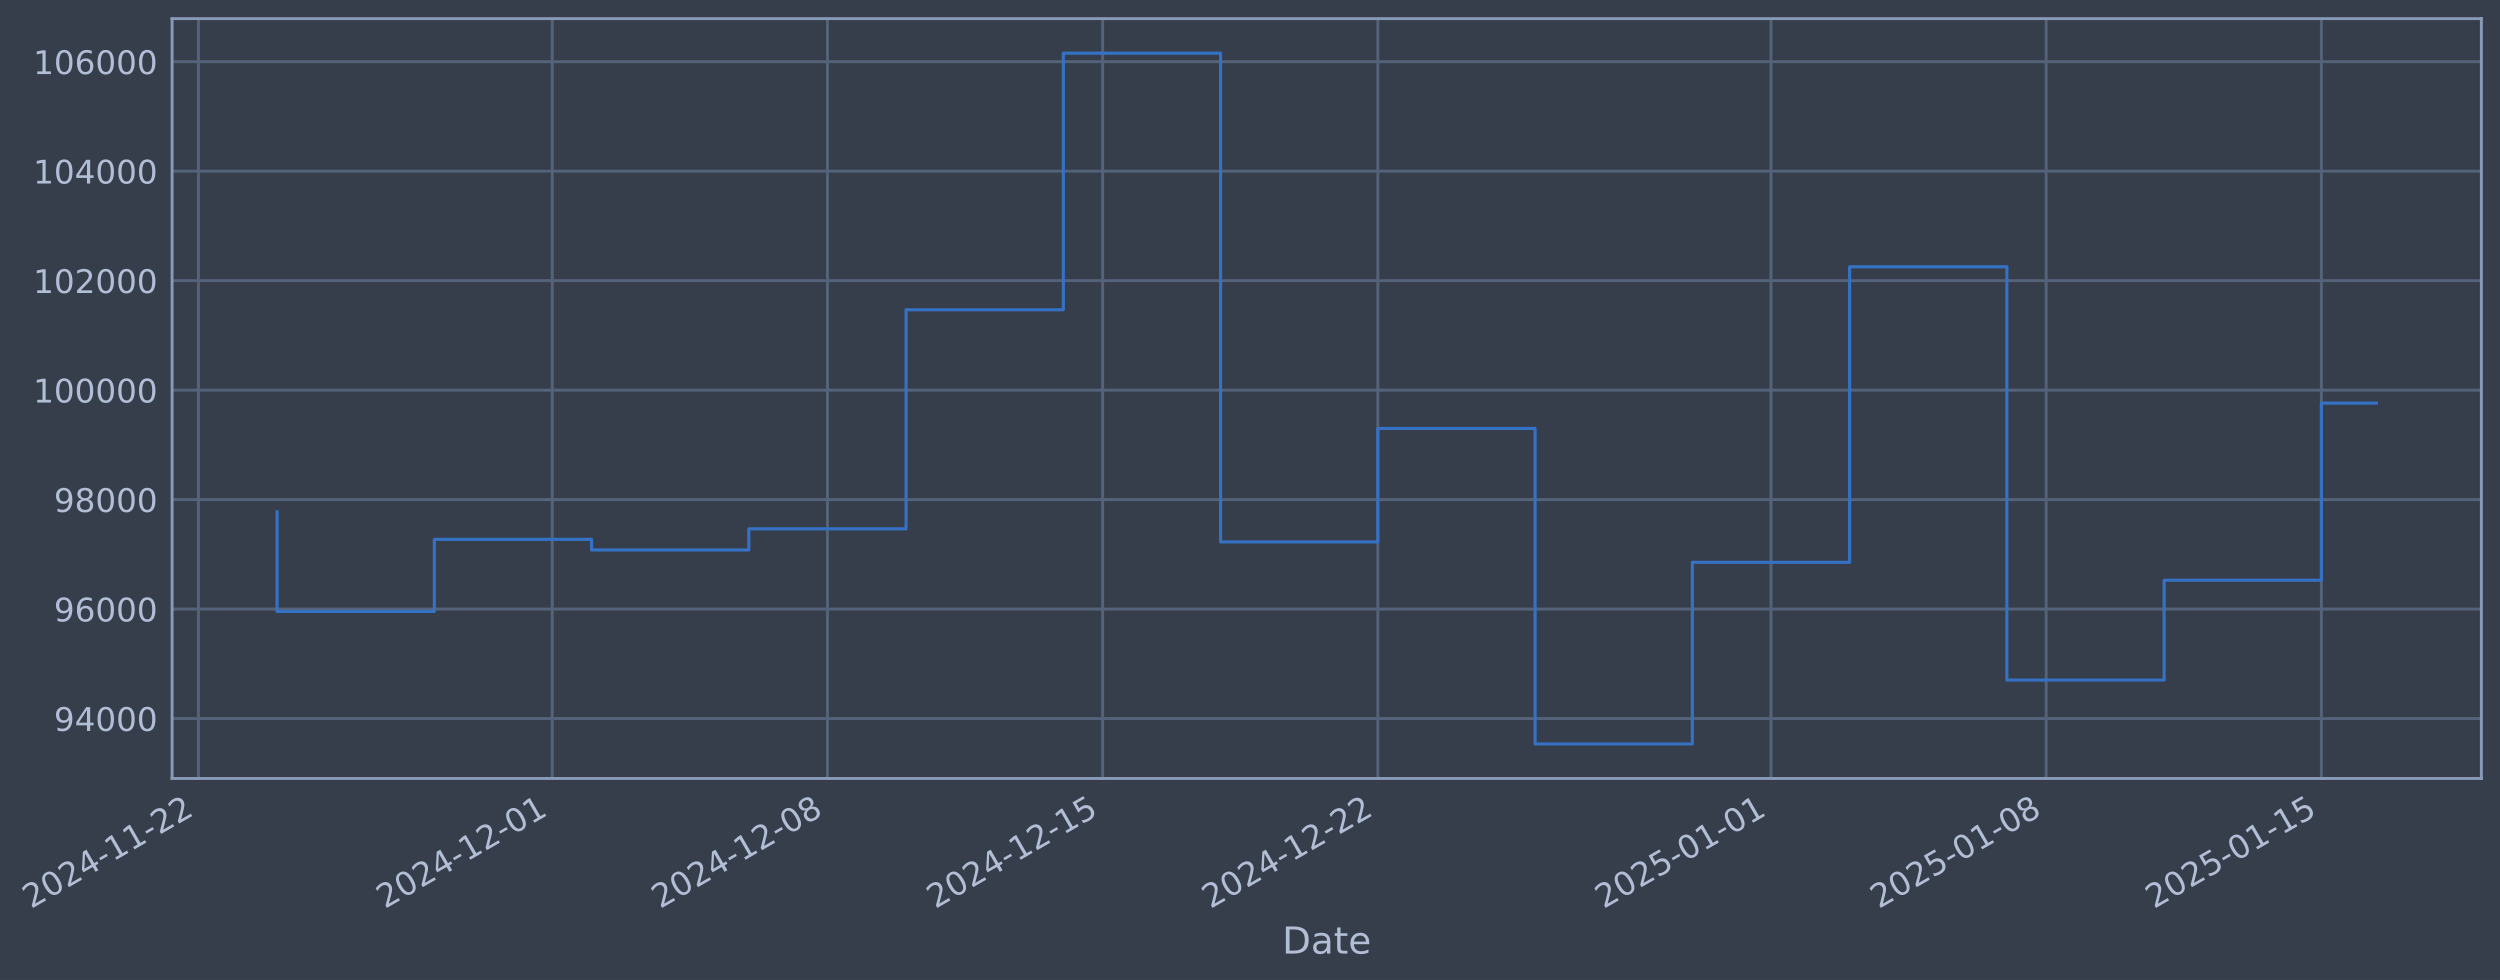
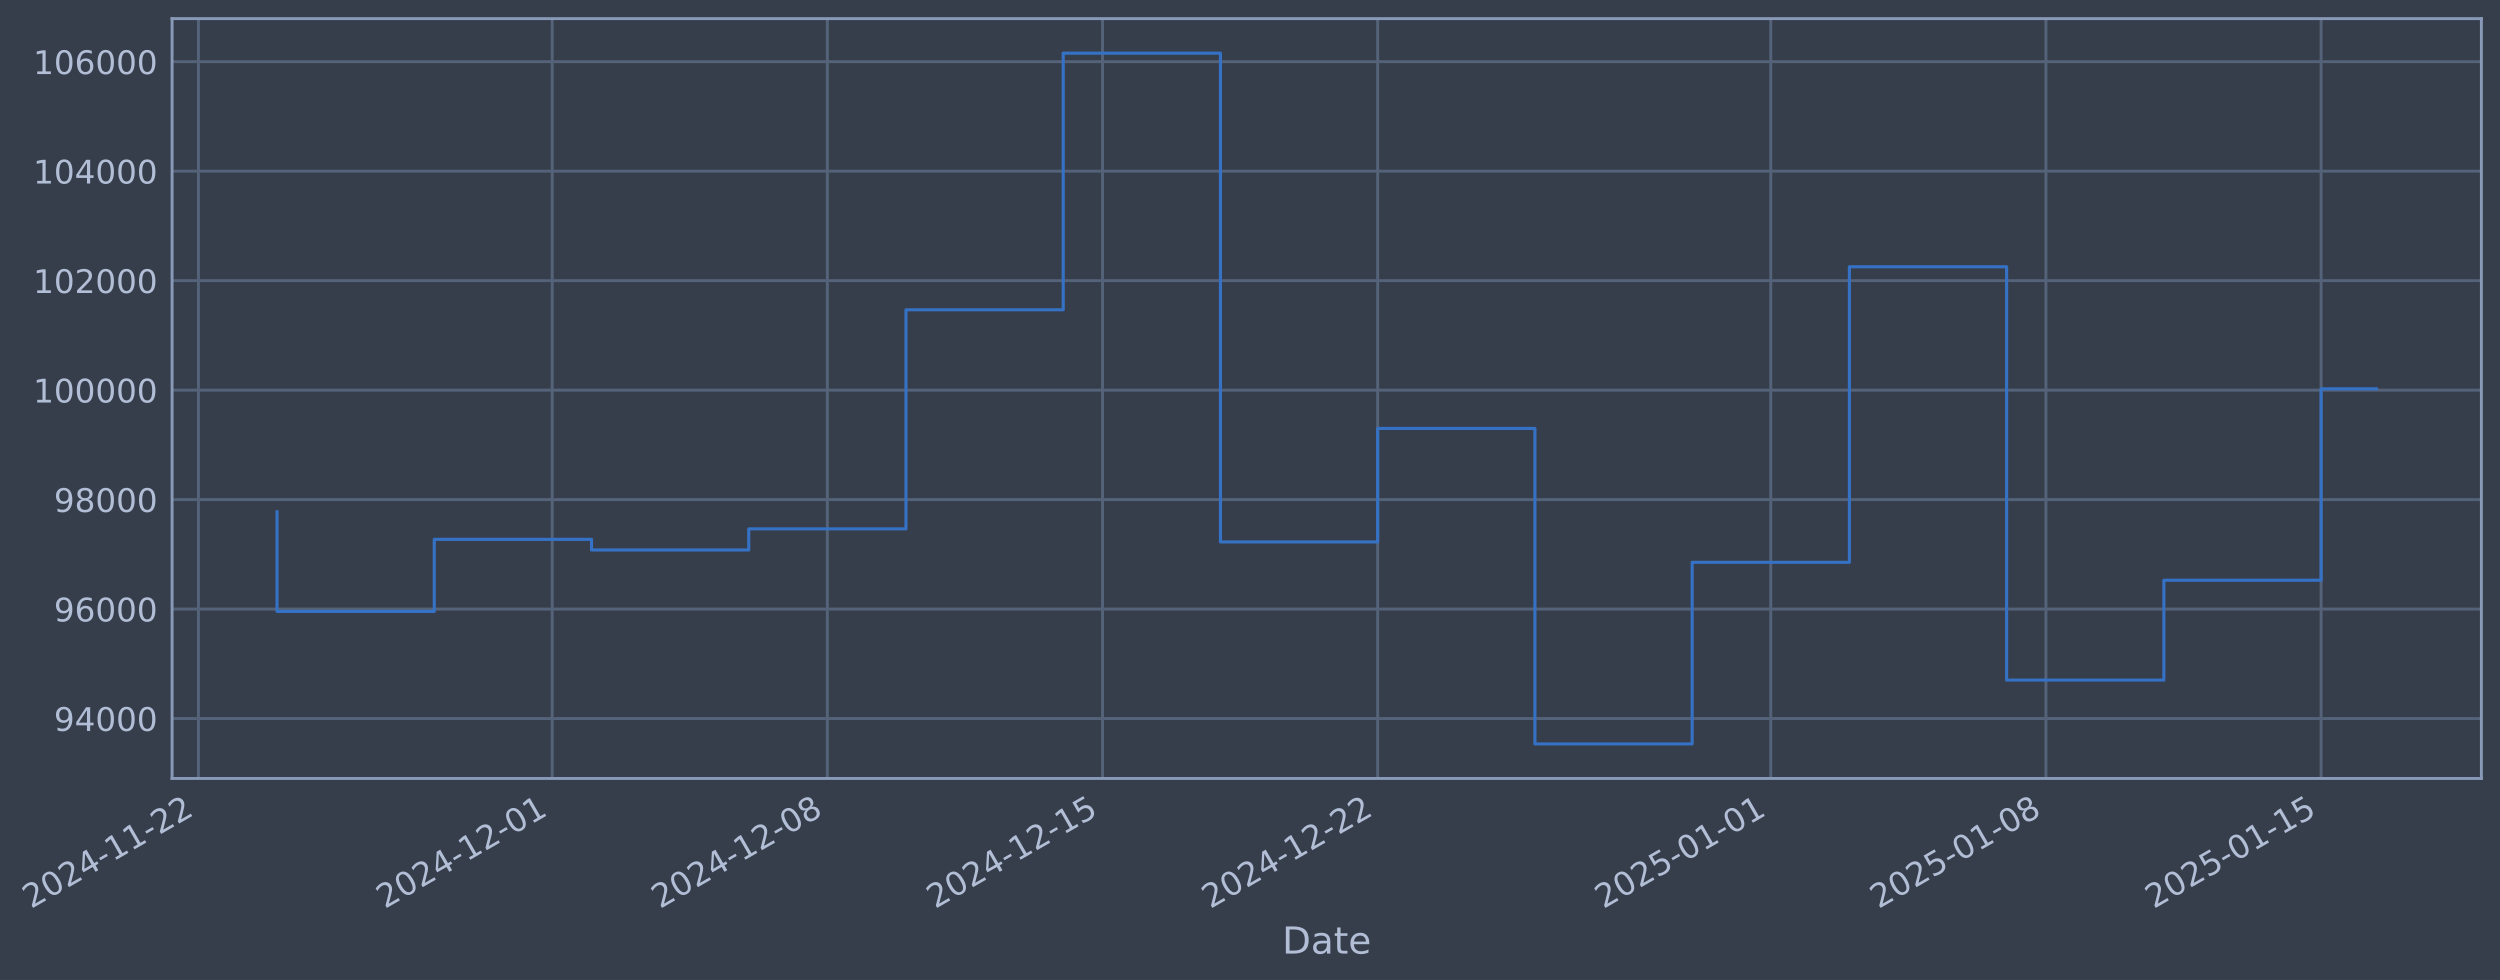
- <svg xmlns="http://www.w3.org/2000/svg" xmlns:xlink="http://www.w3.org/1999/xlink" width="966.529pt" height="378.87pt" viewBox="0 0 966.529 378.87" version="1.1">
+ <svg xmlns="http://www.w3.org/2000/svg" xmlns:xlink="http://www.w3.org/1999/xlink" width="966.525pt" height="378.87pt" viewBox="0 0 966.525 378.87" version="1.1">
  <defs>
    <style type="text/css">*{stroke-linejoin: round; stroke-linecap: butt}</style>
  </defs>
  <g id="figure_1">
    <g id="patch_1">
-       <path d="M 0 378.87  L 966.529 378.87  L 966.529 0  L 0 0  z " style="fill: #373e4b" />
+       <path d="M 0 378.87  L 966.525 378.87  L 966.525 0  L 0 0  z " style="fill: #373e4b" />
    </g>
    <g id="axes_1">
      <g id="patch_2">
-         <path d="M 66.529 300.96  L 959.329 300.96  L 959.329 7.2  L 66.529 7.2  z " style="fill: #373e4b" />
+         <path d="M 66.525 300.96  L 959.325 300.96  L 959.325 7.2  L 66.525 7.2  z " style="fill: #373e4b" />
      </g>
      <g id="matplotlib.axis_1">
        <g id="xtick_1">
          <g id="line2d_1">
-             <path d="M 76.713 300.96  L 76.713 7.2  " clip-path="url(#pbaaf4e9ff5)" style="fill: none; stroke: #546379; stroke-width: 1.12; stroke-linecap: square" />
+             <path d="M 76.713 300.96  L 76.713 7.2  " clip-path="url(#p65419fd2b2)" style="fill: none; stroke: #546379; stroke-width: 1.12; stroke-linecap: square" />
          </g>
          <g id="line2d_2" />
          <g id="text_1">
            <g style="fill: #b1bed6" transform="translate(11.98702 351.4642) rotate(-30) scale(0.126 -0.126)">
              <defs>
                <path id="DejaVuSans-32" d="M 1228 531  L 3431 531  L 3431 0  L 469 0  L 469 531  Q 828 903 1448 1529  Q 2069 2156 2228 2338  Q 2531 2678 2651 2914  Q 2772 3150 2772 3378  Q 2772 3750 2511 3984  Q 2250 4219 1831 4219  Q 1534 4219 1204 4116  Q 875 4013 500 3803  L 500 4441  Q 881 4594 1212 4672  Q 1544 4750 1819 4750  Q 2544 4750 2975 4387  Q 3406 4025 3406 3419  Q 3406 3131 3298 2873  Q 3191 2616 2906 2266  Q 2828 2175 2409 1742  Q 1991 1309 1228 531  z " transform="scale(0.015625)" />
                <path id="DejaVuSans-30" d="M 2034 4250  Q 1547 4250 1301 3770  Q 1056 3291 1056 2328  Q 1056 1369 1301 889  Q 1547 409 2034 409  Q 2525 409 2770 889  Q 3016 1369 3016 2328  Q 3016 3291 2770 3770  Q 2525 4250 2034 4250  z M 2034 4750  Q 2819 4750 3233 4129  Q 3647 3509 3647 2328  Q 3647 1150 3233 529  Q 2819 -91 2034 -91  Q 1250 -91 836 529  Q 422 1150 422 2328  Q 422 3509 836 4129  Q 1250 4750 2034 4750  z " transform="scale(0.015625)" />
                <path id="DejaVuSans-34" d="M 2419 4116  L 825 1625  L 2419 1625  L 2419 4116  z M 2253 4666  L 3047 4666  L 3047 1625  L 3713 1625  L 3713 1100  L 3047 1100  L 3047 0  L 2419 0  L 2419 1100  L 313 1100  L 313 1709  L 2253 4666  z " transform="scale(0.015625)" />
                <path id="DejaVuSans-2d" d="M 313 2009  L 1997 2009  L 1997 1497  L 313 1497  L 313 2009  z " transform="scale(0.015625)" />
                <path id="DejaVuSans-31" d="M 794 531  L 1825 531  L 1825 4091  L 703 3866  L 703 4441  L 1819 4666  L 2450 4666  L 2450 531  L 3481 531  L 3481 0  L 794 0  L 794 531  z " transform="scale(0.015625)" />
              </defs>
              <use xlink:href="#DejaVuSans-32" />
              <use xlink:href="#DejaVuSans-30" transform="translate(63.62305 0)" />
              <use xlink:href="#DejaVuSans-32" transform="translate(127.2461 0)" />
              <use xlink:href="#DejaVuSans-34" transform="translate(190.8691 0)" />
              <use xlink:href="#DejaVuSans-2d" transform="translate(254.4922 0)" />
              <use xlink:href="#DejaVuSans-31" transform="translate(290.5762 0)" />
              <use xlink:href="#DejaVuSans-31" transform="translate(354.1992 0)" />
              <use xlink:href="#DejaVuSans-2d" transform="translate(417.8223 0)" />
              <use xlink:href="#DejaVuSans-32" transform="translate(453.9062 0)" />
              <use xlink:href="#DejaVuSans-32" transform="translate(517.5293 0)" />
            </g>
          </g>
        </g>
        <g id="xtick_2">
          <g id="line2d_3">
-             <path d="M 213.506 300.96  L 213.506 7.2  " clip-path="url(#pbaaf4e9ff5)" style="fill: none; stroke: #546379; stroke-width: 1.12; stroke-linecap: square" />
+             <path d="M 213.487 300.96  L 213.487 7.2  " clip-path="url(#p65419fd2b2)" style="fill: none; stroke: #546379; stroke-width: 1.12; stroke-linecap: square" />
          </g>
          <g id="line2d_4" />
          <g id="text_2">
-             <g style="fill: #b1bed6" transform="translate(148.78 351.4642) rotate(-30) scale(0.126 -0.126)">
+             <g style="fill: #b1bed6" transform="translate(148.7615 351.4642) rotate(-30) scale(0.126 -0.126)">
              <use xlink:href="#DejaVuSans-32" />
              <use xlink:href="#DejaVuSans-30" transform="translate(63.62305 0)" />
              <use xlink:href="#DejaVuSans-32" transform="translate(127.2461 0)" />
              <use xlink:href="#DejaVuSans-34" transform="translate(190.8691 0)" />
              <use xlink:href="#DejaVuSans-2d" transform="translate(254.4922 0)" />
              <use xlink:href="#DejaVuSans-31" transform="translate(290.5762 0)" />
              <use xlink:href="#DejaVuSans-32" transform="translate(354.1992 0)" />
              <use xlink:href="#DejaVuSans-2d" transform="translate(417.8223 0)" />
              <use xlink:href="#DejaVuSans-30" transform="translate(453.9062 0)" />
              <use xlink:href="#DejaVuSans-31" transform="translate(517.5293 0)" />
            </g>
          </g>
        </g>
        <g id="xtick_3">
          <g id="line2d_5">
-             <path d="M 319.9 300.96  L 319.9 7.2  " clip-path="url(#pbaaf4e9ff5)" style="fill: none; stroke: #546379; stroke-width: 1.12; stroke-linecap: square" />
+             <path d="M 319.867 300.96  L 319.867 7.2  " clip-path="url(#p65419fd2b2)" style="fill: none; stroke: #546379; stroke-width: 1.12; stroke-linecap: square" />
          </g>
          <g id="line2d_6" />
          <g id="text_3">
-             <g style="fill: #b1bed6" transform="translate(255.1746 351.4642) rotate(-30) scale(0.126 -0.126)">
+             <g style="fill: #b1bed6" transform="translate(255.1416 351.4642) rotate(-30) scale(0.126 -0.126)">
              <defs>
                <path id="DejaVuSans-38" d="M 2034 2216  Q 1584 2216 1326 1975  Q 1069 1734 1069 1313  Q 1069 891 1326 650  Q 1584 409 2034 409  Q 2484 409 2743 651  Q 3003 894 3003 1313  Q 3003 1734 2745 1975  Q 2488 2216 2034 2216  z M 1403 2484  Q 997 2584 770 2862  Q 544 3141 544 3541  Q 544 4100 942 4425  Q 1341 4750 2034 4750  Q 2731 4750 3128 4425  Q 3525 4100 3525 3541  Q 3525 3141 3298 2862  Q 3072 2584 2669 2484  Q 3125 2378 3379 2068  Q 3634 1759 3634 1313  Q 3634 634 3220 271  Q 2806 -91 2034 -91  Q 1263 -91 848 271  Q 434 634 434 1313  Q 434 1759 690 2068  Q 947 2378 1403 2484  z M 1172 3481  Q 1172 3119 1398 2916  Q 1625 2713 2034 2713  Q 2441 2713 2670 2916  Q 2900 3119 2900 3481  Q 2900 3844 2670 4047  Q 2441 4250 2034 4250  Q 1625 4250 1398 4047  Q 1172 3844 1172 3481  z " transform="scale(0.015625)" />
              </defs>
              <use xlink:href="#DejaVuSans-32" />
              <use xlink:href="#DejaVuSans-30" transform="translate(63.62305 0)" />
              <use xlink:href="#DejaVuSans-32" transform="translate(127.2461 0)" />
              <use xlink:href="#DejaVuSans-34" transform="translate(190.8691 0)" />
              <use xlink:href="#DejaVuSans-2d" transform="translate(254.4922 0)" />
              <use xlink:href="#DejaVuSans-31" transform="translate(290.5762 0)" />
              <use xlink:href="#DejaVuSans-32" transform="translate(354.1992 0)" />
              <use xlink:href="#DejaVuSans-2d" transform="translate(417.8223 0)" />
              <use xlink:href="#DejaVuSans-30" transform="translate(453.9062 0)" />
              <use xlink:href="#DejaVuSans-38" transform="translate(517.5293 0)" />
            </g>
          </g>
        </g>
        <g id="xtick_4">
          <g id="line2d_7">
-             <path d="M 426.295 300.96  L 426.295 7.2  " clip-path="url(#pbaaf4e9ff5)" style="fill: none; stroke: #546379; stroke-width: 1.12; stroke-linecap: square" />
+             <path d="M 426.247 300.96  L 426.247 7.2  " clip-path="url(#p65419fd2b2)" style="fill: none; stroke: #546379; stroke-width: 1.12; stroke-linecap: square" />
          </g>
          <g id="line2d_8" />
          <g id="text_4">
-             <g style="fill: #b1bed6" transform="translate(361.5691 351.4642) rotate(-30) scale(0.126 -0.126)">
+             <g style="fill: #b1bed6" transform="translate(361.5217 351.4642) rotate(-30) scale(0.126 -0.126)">
              <defs>
                <path id="DejaVuSans-35" d="M 691 4666  L 3169 4666  L 3169 4134  L 1269 4134  L 1269 2991  Q 1406 3038 1543 3061  Q 1681 3084 1819 3084  Q 2600 3084 3056 2656  Q 3513 2228 3513 1497  Q 3513 744 3044 326  Q 2575 -91 1722 -91  Q 1428 -91 1123 -41  Q 819 9 494 109  L 494 744  Q 775 591 1075 516  Q 1375 441 1709 441  Q 2250 441 2565 725  Q 2881 1009 2881 1497  Q 2881 1984 2565 2268  Q 2250 2553 1709 2553  Q 1456 2553 1204 2497  Q 953 2441 691 2322  L 691 4666  z " transform="scale(0.015625)" />
              </defs>
              <use xlink:href="#DejaVuSans-32" />
              <use xlink:href="#DejaVuSans-30" transform="translate(63.62305 0)" />
              <use xlink:href="#DejaVuSans-32" transform="translate(127.2461 0)" />
              <use xlink:href="#DejaVuSans-34" transform="translate(190.8691 0)" />
              <use xlink:href="#DejaVuSans-2d" transform="translate(254.4922 0)" />
              <use xlink:href="#DejaVuSans-31" transform="translate(290.5762 0)" />
              <use xlink:href="#DejaVuSans-32" transform="translate(354.1992 0)" />
              <use xlink:href="#DejaVuSans-2d" transform="translate(417.8223 0)" />
              <use xlink:href="#DejaVuSans-31" transform="translate(453.9062 0)" />
              <use xlink:href="#DejaVuSans-35" transform="translate(517.5293 0)" />
            </g>
          </g>
        </g>
        <g id="xtick_5">
          <g id="line2d_9">
-             <path d="M 532.689 300.96  L 532.689 7.2  " clip-path="url(#pbaaf4e9ff5)" style="fill: none; stroke: #546379; stroke-width: 1.12; stroke-linecap: square" />
+             <path d="M 532.627 300.96  L 532.627 7.2  " clip-path="url(#p65419fd2b2)" style="fill: none; stroke: #546379; stroke-width: 1.12; stroke-linecap: square" />
          </g>
          <g id="line2d_10" />
          <g id="text_5">
-             <g style="fill: #b1bed6" transform="translate(467.9637 351.4642) rotate(-30) scale(0.126 -0.126)">
+             <g style="fill: #b1bed6" transform="translate(467.9018 351.4642) rotate(-30) scale(0.126 -0.126)">
              <use xlink:href="#DejaVuSans-32" />
              <use xlink:href="#DejaVuSans-30" transform="translate(63.62305 0)" />
              <use xlink:href="#DejaVuSans-32" transform="translate(127.2461 0)" />
              <use xlink:href="#DejaVuSans-34" transform="translate(190.8691 0)" />
              <use xlink:href="#DejaVuSans-2d" transform="translate(254.4922 0)" />
              <use xlink:href="#DejaVuSans-31" transform="translate(290.5762 0)" />
              <use xlink:href="#DejaVuSans-32" transform="translate(354.1992 0)" />
              <use xlink:href="#DejaVuSans-2d" transform="translate(417.8223 0)" />
              <use xlink:href="#DejaVuSans-32" transform="translate(453.9062 0)" />
              <use xlink:href="#DejaVuSans-32" transform="translate(517.5293 0)" />
            </g>
          </g>
        </g>
        <g id="xtick_6">
          <g id="line2d_11">
-             <path d="M 684.681 300.96  L 684.681 7.2  " clip-path="url(#pbaaf4e9ff5)" style="fill: none; stroke: #546379; stroke-width: 1.12; stroke-linecap: square" />
+             <path d="M 684.599 300.96  L 684.599 7.2  " clip-path="url(#p65419fd2b2)" style="fill: none; stroke: #546379; stroke-width: 1.12; stroke-linecap: square" />
          </g>
          <g id="line2d_12" />
          <g id="text_6">
-             <g style="fill: #b1bed6" transform="translate(619.9559 351.4642) rotate(-30) scale(0.126 -0.126)">
+             <g style="fill: #b1bed6" transform="translate(619.8734 351.4642) rotate(-30) scale(0.126 -0.126)">
              <use xlink:href="#DejaVuSans-32" />
              <use xlink:href="#DejaVuSans-30" transform="translate(63.62305 0)" />
              <use xlink:href="#DejaVuSans-32" transform="translate(127.2461 0)" />
              <use xlink:href="#DejaVuSans-35" transform="translate(190.8691 0)" />
              <use xlink:href="#DejaVuSans-2d" transform="translate(254.4922 0)" />
              <use xlink:href="#DejaVuSans-30" transform="translate(290.5762 0)" />
              <use xlink:href="#DejaVuSans-31" transform="translate(354.1992 0)" />
              <use xlink:href="#DejaVuSans-2d" transform="translate(417.8223 0)" />
              <use xlink:href="#DejaVuSans-30" transform="translate(453.9062 0)" />
              <use xlink:href="#DejaVuSans-31" transform="translate(517.5293 0)" />
            </g>
          </g>
        </g>
        <g id="xtick_7">
          <g id="line2d_13">
-             <path d="M 791.076 300.96  L 791.076 7.2  " clip-path="url(#pbaaf4e9ff5)" style="fill: none; stroke: #546379; stroke-width: 1.12; stroke-linecap: square" />
+             <path d="M 790.979 300.96  L 790.979 7.2  " clip-path="url(#p65419fd2b2)" style="fill: none; stroke: #546379; stroke-width: 1.12; stroke-linecap: square" />
          </g>
          <g id="line2d_14" />
          <g id="text_7">
-             <g style="fill: #b1bed6" transform="translate(726.3505 351.4642) rotate(-30) scale(0.126 -0.126)">
+             <g style="fill: #b1bed6" transform="translate(726.2536 351.4642) rotate(-30) scale(0.126 -0.126)">
              <use xlink:href="#DejaVuSans-32" />
              <use xlink:href="#DejaVuSans-30" transform="translate(63.62305 0)" />
              <use xlink:href="#DejaVuSans-32" transform="translate(127.2461 0)" />
              <use xlink:href="#DejaVuSans-35" transform="translate(190.8691 0)" />
              <use xlink:href="#DejaVuSans-2d" transform="translate(254.4922 0)" />
              <use xlink:href="#DejaVuSans-30" transform="translate(290.5762 0)" />
              <use xlink:href="#DejaVuSans-31" transform="translate(354.1992 0)" />
              <use xlink:href="#DejaVuSans-2d" transform="translate(417.8223 0)" />
              <use xlink:href="#DejaVuSans-30" transform="translate(453.9062 0)" />
              <use xlink:href="#DejaVuSans-38" transform="translate(517.5293 0)" />
            </g>
          </g>
        </g>
        <g id="xtick_8">
          <g id="line2d_15">
-             <path d="M 897.471 300.96  L 897.471 7.2  " clip-path="url(#pbaaf4e9ff5)" style="fill: none; stroke: #546379; stroke-width: 1.12; stroke-linecap: square" />
+             <path d="M 897.359 300.96  L 897.359 7.2  " clip-path="url(#p65419fd2b2)" style="fill: none; stroke: #546379; stroke-width: 1.12; stroke-linecap: square" />
          </g>
          <g id="line2d_16" />
          <g id="text_8">
-             <g style="fill: #b1bed6" transform="translate(832.745 351.4642) rotate(-30) scale(0.126 -0.126)">
+             <g style="fill: #b1bed6" transform="translate(832.6337 351.4642) rotate(-30) scale(0.126 -0.126)">
              <use xlink:href="#DejaVuSans-32" />
              <use xlink:href="#DejaVuSans-30" transform="translate(63.62305 0)" />
              <use xlink:href="#DejaVuSans-32" transform="translate(127.2461 0)" />
              <use xlink:href="#DejaVuSans-35" transform="translate(190.8691 0)" />
              <use xlink:href="#DejaVuSans-2d" transform="translate(254.4922 0)" />
              <use xlink:href="#DejaVuSans-30" transform="translate(290.5762 0)" />
              <use xlink:href="#DejaVuSans-31" transform="translate(354.1992 0)" />
              <use xlink:href="#DejaVuSans-2d" transform="translate(417.8223 0)" />
              <use xlink:href="#DejaVuSans-31" transform="translate(453.9062 0)" />
              <use xlink:href="#DejaVuSans-35" transform="translate(517.5293 0)" />
            </g>
          </g>
        </g>
        <g id="text_9">
-           <g style="fill: #b1bed6" transform="translate(495.72 368.6753) scale(0.144 -0.144)">
+           <g style="fill: #b1bed6" transform="translate(495.7159 368.6753) scale(0.144 -0.144)">
            <defs>
              <path id="DejaVuSans-44" d="M 1259 4147  L 1259 519  L 2022 519  Q 2988 519 3436 956  Q 3884 1394 3884 2338  Q 3884 3275 3436 3711  Q 2988 4147 2022 4147  L 1259 4147  z M 628 4666  L 1925 4666  Q 3281 4666 3915 4102  Q 4550 3538 4550 2338  Q 4550 1131 3912 565  Q 3275 0 1925 0  L 628 0  L 628 4666  z " transform="scale(0.015625)" />
              <path id="DejaVuSans-61" d="M 2194 1759  Q 1497 1759 1228 1600  Q 959 1441 959 1056  Q 959 750 1161 570  Q 1363 391 1709 391  Q 2188 391 2477 730  Q 2766 1069 2766 1631  L 2766 1759  L 2194 1759  z M 3341 1997  L 3341 0  L 2766 0  L 2766 531  Q 2569 213 2275 61  Q 1981 -91 1556 -91  Q 1019 -91 701 211  Q 384 513 384 1019  Q 384 1609 779 1909  Q 1175 2209 1959 2209  L 2766 2209  L 2766 2266  Q 2766 2663 2505 2880  Q 2244 3097 1772 3097  Q 1472 3097 1187 3025  Q 903 2953 641 2809  L 641 3341  Q 956 3463 1253 3523  Q 1550 3584 1831 3584  Q 2591 3584 2966 3190  Q 3341 2797 3341 1997  z " transform="scale(0.015625)" />
              <path id="DejaVuSans-74" d="M 1172 4494  L 1172 3500  L 2356 3500  L 2356 3053  L 1172 3053  L 1172 1153  Q 1172 725 1289 603  Q 1406 481 1766 481  L 2356 481  L 2356 0  L 1766 0  Q 1100 0 847 248  Q 594 497 594 1153  L 594 3053  L 172 3053  L 172 3500  L 594 3500  L 594 4494  L 1172 4494  z " transform="scale(0.015625)" />
              <path id="DejaVuSans-65" d="M 3597 1894  L 3597 1613  L 953 1613  Q 991 1019 1311 708  Q 1631 397 2203 397  Q 2534 397 2845 478  Q 3156 559 3463 722  L 3463 178  Q 3153 47 2828 -22  Q 2503 -91 2169 -91  Q 1331 -91 842 396  Q 353 884 353 1716  Q 353 2575 817 3079  Q 1281 3584 2069 3584  Q 2775 3584 3186 3129  Q 3597 2675 3597 1894  z M 3022 2063  Q 3016 2534 2758 2815  Q 2500 3097 2075 3097  Q 1594 3097 1305 2825  Q 1016 2553 972 2059  L 3022 2063  z " transform="scale(0.015625)" />
            </defs>
            <use xlink:href="#DejaVuSans-44" />
            <use xlink:href="#DejaVuSans-61" transform="translate(77.00195 0)" />
            <use xlink:href="#DejaVuSans-74" transform="translate(138.2812 0)" />
            <use xlink:href="#DejaVuSans-65" transform="translate(177.4902 0)" />
          </g>
        </g>
      </g>
      <g id="matplotlib.axis_2">
        <g id="ytick_1">
          <g id="line2d_17">
-             <path d="M 66.529 277.797  L 959.329 277.797  " clip-path="url(#pbaaf4e9ff5)" style="fill: none; stroke: #546379; stroke-width: 1.12; stroke-linecap: square" />
+             <path d="M 66.525 277.797  L 959.325 277.797  " clip-path="url(#p65419fd2b2)" style="fill: none; stroke: #546379; stroke-width: 1.12; stroke-linecap: square" />
          </g>
          <g id="line2d_18" />
          <g id="text_10">
-             <g style="fill: #b1bed6" transform="translate(20.8454 282.5841) scale(0.126 -0.126)">
+             <g style="fill: #b1bed6" transform="translate(20.84128 282.5841) scale(0.126 -0.126)">
              <defs>
                <path id="DejaVuSans-39" d="M 703 97  L 703 672  Q 941 559 1184 500  Q 1428 441 1663 441  Q 2288 441 2617 861  Q 2947 1281 2994 2138  Q 2813 1869 2534 1725  Q 2256 1581 1919 1581  Q 1219 1581 811 2004  Q 403 2428 403 3163  Q 403 3881 828 4315  Q 1253 4750 1959 4750  Q 2769 4750 3195 4129  Q 3622 3509 3622 2328  Q 3622 1225 3098 567  Q 2575 -91 1691 -91  Q 1453 -91 1209 -44  Q 966 3 703 97  z M 1959 2075  Q 2384 2075 2632 2365  Q 2881 2656 2881 3163  Q 2881 3666 2632 3958  Q 2384 4250 1959 4250  Q 1534 4250 1286 3958  Q 1038 3666 1038 3163  Q 1038 2656 1286 2365  Q 1534 2075 1959 2075  z " transform="scale(0.015625)" />
              </defs>
              <use xlink:href="#DejaVuSans-39" />
              <use xlink:href="#DejaVuSans-34" transform="translate(63.62305 0)" />
              <use xlink:href="#DejaVuSans-30" transform="translate(127.2461 0)" />
              <use xlink:href="#DejaVuSans-30" transform="translate(190.8691 0)" />
              <use xlink:href="#DejaVuSans-30" transform="translate(254.4922 0)" />
            </g>
          </g>
        </g>
        <g id="ytick_2">
          <g id="line2d_19">
-             <path d="M 66.529 235.473  L 959.329 235.473  " clip-path="url(#pbaaf4e9ff5)" style="fill: none; stroke: #546379; stroke-width: 1.12; stroke-linecap: square" />
+             <path d="M 66.525 235.473  L 959.325 235.473  " clip-path="url(#p65419fd2b2)" style="fill: none; stroke: #546379; stroke-width: 1.12; stroke-linecap: square" />
          </g>
          <g id="line2d_20" />
          <g id="text_11">
-             <g style="fill: #b1bed6" transform="translate(20.8454 240.2602) scale(0.126 -0.126)">
+             <g style="fill: #b1bed6" transform="translate(20.84128 240.2602) scale(0.126 -0.126)">
              <defs>
                <path id="DejaVuSans-36" d="M 2113 2584  Q 1688 2584 1439 2293  Q 1191 2003 1191 1497  Q 1191 994 1439 701  Q 1688 409 2113 409  Q 2538 409 2786 701  Q 3034 994 3034 1497  Q 3034 2003 2786 2293  Q 2538 2584 2113 2584  z M 3366 4563  L 3366 3988  Q 3128 4100 2886 4159  Q 2644 4219 2406 4219  Q 1781 4219 1451 3797  Q 1122 3375 1075 2522  Q 1259 2794 1537 2939  Q 1816 3084 2150 3084  Q 2853 3084 3261 2657  Q 3669 2231 3669 1497  Q 3669 778 3244 343  Q 2819 -91 2113 -91  Q 1303 -91 875 529  Q 447 1150 447 2328  Q 447 3434 972 4092  Q 1497 4750 2381 4750  Q 2619 4750 2861 4703  Q 3103 4656 3366 4563  z " transform="scale(0.015625)" />
              </defs>
              <use xlink:href="#DejaVuSans-39" />
              <use xlink:href="#DejaVuSans-36" transform="translate(63.62305 0)" />
              <use xlink:href="#DejaVuSans-30" transform="translate(127.2461 0)" />
              <use xlink:href="#DejaVuSans-30" transform="translate(190.8691 0)" />
              <use xlink:href="#DejaVuSans-30" transform="translate(254.4922 0)" />
            </g>
          </g>
        </g>
        <g id="ytick_3">
          <g id="line2d_21">
-             <path d="M 66.529 193.149  L 959.329 193.149  " clip-path="url(#pbaaf4e9ff5)" style="fill: none; stroke: #546379; stroke-width: 1.12; stroke-linecap: square" />
+             <path d="M 66.525 193.149  L 959.325 193.149  " clip-path="url(#p65419fd2b2)" style="fill: none; stroke: #546379; stroke-width: 1.12; stroke-linecap: square" />
          </g>
          <g id="line2d_22" />
          <g id="text_12">
-             <g style="fill: #b1bed6" transform="translate(20.8454 197.9364) scale(0.126 -0.126)">
+             <g style="fill: #b1bed6" transform="translate(20.84128 197.9364) scale(0.126 -0.126)">
              <use xlink:href="#DejaVuSans-39" />
              <use xlink:href="#DejaVuSans-38" transform="translate(63.62305 0)" />
              <use xlink:href="#DejaVuSans-30" transform="translate(127.2461 0)" />
              <use xlink:href="#DejaVuSans-30" transform="translate(190.8691 0)" />
              <use xlink:href="#DejaVuSans-30" transform="translate(254.4922 0)" />
            </g>
          </g>
        </g>
        <g id="ytick_4">
          <g id="line2d_23">
-             <path d="M 66.529 150.826  L 959.329 150.826  " clip-path="url(#pbaaf4e9ff5)" style="fill: none; stroke: #546379; stroke-width: 1.12; stroke-linecap: square" />
+             <path d="M 66.525 150.826  L 959.325 150.826  " clip-path="url(#p65419fd2b2)" style="fill: none; stroke: #546379; stroke-width: 1.12; stroke-linecap: square" />
          </g>
          <g id="line2d_24" />
          <g id="text_13">
-             <g style="fill: #b1bed6" transform="translate(12.82865 155.6126) scale(0.126 -0.126)">
+             <g style="fill: #b1bed6" transform="translate(12.82453 155.6126) scale(0.126 -0.126)">
              <use xlink:href="#DejaVuSans-31" />
              <use xlink:href="#DejaVuSans-30" transform="translate(63.62305 0)" />
              <use xlink:href="#DejaVuSans-30" transform="translate(127.2461 0)" />
              <use xlink:href="#DejaVuSans-30" transform="translate(190.8691 0)" />
              <use xlink:href="#DejaVuSans-30" transform="translate(254.4922 0)" />
              <use xlink:href="#DejaVuSans-30" transform="translate(318.1152 0)" />
            </g>
          </g>
        </g>
        <g id="ytick_5">
          <g id="line2d_25">
-             <path d="M 66.529 108.502  L 959.329 108.502  " clip-path="url(#pbaaf4e9ff5)" style="fill: none; stroke: #546379; stroke-width: 1.12; stroke-linecap: square" />
+             <path d="M 66.525 108.502  L 959.325 108.502  " clip-path="url(#p65419fd2b2)" style="fill: none; stroke: #546379; stroke-width: 1.12; stroke-linecap: square" />
          </g>
          <g id="line2d_26" />
          <g id="text_14">
-             <g style="fill: #b1bed6" transform="translate(12.82865 113.2888) scale(0.126 -0.126)">
+             <g style="fill: #b1bed6" transform="translate(12.82453 113.2888) scale(0.126 -0.126)">
              <use xlink:href="#DejaVuSans-31" />
              <use xlink:href="#DejaVuSans-30" transform="translate(63.62305 0)" />
              <use xlink:href="#DejaVuSans-32" transform="translate(127.2461 0)" />
              <use xlink:href="#DejaVuSans-30" transform="translate(190.8691 0)" />
              <use xlink:href="#DejaVuSans-30" transform="translate(254.4922 0)" />
              <use xlink:href="#DejaVuSans-30" transform="translate(318.1152 0)" />
            </g>
          </g>
        </g>
        <g id="ytick_6">
          <g id="line2d_27">
-             <path d="M 66.529 66.178  L 959.329 66.178  " clip-path="url(#pbaaf4e9ff5)" style="fill: none; stroke: #546379; stroke-width: 1.12; stroke-linecap: square" />
+             <path d="M 66.525 66.178  L 959.325 66.178  " clip-path="url(#p65419fd2b2)" style="fill: none; stroke: #546379; stroke-width: 1.12; stroke-linecap: square" />
          </g>
          <g id="line2d_28" />
          <g id="text_15">
-             <g style="fill: #b1bed6" transform="translate(12.82865 70.96502) scale(0.126 -0.126)">
+             <g style="fill: #b1bed6" transform="translate(12.82453 70.96502) scale(0.126 -0.126)">
              <use xlink:href="#DejaVuSans-31" />
              <use xlink:href="#DejaVuSans-30" transform="translate(63.62305 0)" />
              <use xlink:href="#DejaVuSans-34" transform="translate(127.2461 0)" />
              <use xlink:href="#DejaVuSans-30" transform="translate(190.8691 0)" />
              <use xlink:href="#DejaVuSans-30" transform="translate(254.4922 0)" />
              <use xlink:href="#DejaVuSans-30" transform="translate(318.1152 0)" />
            </g>
          </g>
        </g>
        <g id="ytick_7">
          <g id="line2d_29">
-             <path d="M 66.529 23.854  L 959.329 23.854  " clip-path="url(#pbaaf4e9ff5)" style="fill: none; stroke: #546379; stroke-width: 1.12; stroke-linecap: square" />
+             <path d="M 66.525 23.854  L 959.325 23.854  " clip-path="url(#p65419fd2b2)" style="fill: none; stroke: #546379; stroke-width: 1.12; stroke-linecap: square" />
          </g>
          <g id="line2d_30" />
          <g id="text_16">
-             <g style="fill: #b1bed6" transform="translate(12.82865 28.64121) scale(0.126 -0.126)">
+             <g style="fill: #b1bed6" transform="translate(12.82453 28.64121) scale(0.126 -0.126)">
              <use xlink:href="#DejaVuSans-31" />
              <use xlink:href="#DejaVuSans-30" transform="translate(63.62305 0)" />
              <use xlink:href="#DejaVuSans-36" transform="translate(127.2461 0)" />
              <use xlink:href="#DejaVuSans-30" transform="translate(190.8691 0)" />
              <use xlink:href="#DejaVuSans-30" transform="translate(254.4922 0)" />
              <use xlink:href="#DejaVuSans-30" transform="translate(318.1152 0)" />
            </g>
          </g>
        </g>
      </g>
      <g id="line2d_31">
-         <path d="M 107.111 197.87  L 107.111 236.383  L 167.908 236.383  L 167.908 208.521  L 228.705 208.521  L 228.705 212.628  L 289.502 212.628  L 289.502 204.459  L 350.299 204.459  L 350.299 119.77  L 411.095 119.77  L 411.095 20.553  L 471.892 20.553  L 471.892 209.517  L 532.689 209.517  L 532.689 165.636  L 593.486 165.636  L 593.486 287.607  L 654.283 287.607  L 654.283 217.409  L 715.08 217.409  L 715.08 103.141  L 775.877 103.141  L 775.877 262.927  L 836.674 262.927  L 836.674 224.318  L 897.471 224.318  L 897.471 155.845  L 918.747 155.845  " clip-path="url(#pbaaf4e9ff5)" style="fill: none; stroke: #3572c6; stroke-width: 1.2; stroke-linecap: square" />
+         <path d="M 107.107 197.87  L 107.107 236.383  L 167.895 236.383  L 167.895 208.521  L 228.684 208.521  L 228.684 212.628  L 289.473 212.628  L 289.473 204.459  L 350.261 204.459  L 350.261 119.77  L 411.05 119.77  L 411.05 20.553  L 471.839 20.553  L 471.839 209.517  L 532.627 209.517  L 532.627 165.636  L 593.416 165.636  L 593.416 287.607  L 654.205 287.607  L 654.205 217.409  L 714.993 217.409  L 714.993 103.141  L 775.782 103.141  L 775.782 262.927  L 836.571 262.927  L 836.571 224.318  L 897.359 224.318  L 897.359 150.312  L 918.743 150.312  " clip-path="url(#p65419fd2b2)" style="fill: none; stroke: #3572c6; stroke-width: 1.2; stroke-linecap: square" />
      </g>
      <g id="patch_3">
-         <path d="M 66.529 300.96  L 66.529 7.2  " style="fill: none; stroke: #899ab8; stroke-width: 1.12; stroke-linejoin: miter; stroke-linecap: square" />
+         <path d="M 66.525 300.96  L 66.525 7.2  " style="fill: none; stroke: #899ab8; stroke-width: 1.12; stroke-linejoin: miter; stroke-linecap: square" />
      </g>
      <g id="patch_4">
-         <path d="M 959.329 300.96  L 959.329 7.2  " style="fill: none; stroke: #899ab8; stroke-width: 1.12; stroke-linejoin: miter; stroke-linecap: square" />
+         <path d="M 959.325 300.96  L 959.325 7.2  " style="fill: none; stroke: #899ab8; stroke-width: 1.12; stroke-linejoin: miter; stroke-linecap: square" />
      </g>
      <g id="patch_5">
-         <path d="M 66.529 300.96  L 959.329 300.96  " style="fill: none; stroke: #899ab8; stroke-width: 1.12; stroke-linejoin: miter; stroke-linecap: square" />
+         <path d="M 66.525 300.96  L 959.325 300.96  " style="fill: none; stroke: #899ab8; stroke-width: 1.12; stroke-linejoin: miter; stroke-linecap: square" />
      </g>
      <g id="patch_6">
-         <path d="M 66.529 7.2  L 959.329 7.2  " style="fill: none; stroke: #899ab8; stroke-width: 1.12; stroke-linejoin: miter; stroke-linecap: square" />
+         <path d="M 66.525 7.2  L 959.325 7.2  " style="fill: none; stroke: #899ab8; stroke-width: 1.12; stroke-linejoin: miter; stroke-linecap: square" />
      </g>
    </g>
  </g>
  <defs>
-     <clipPath id="pbaaf4e9ff5">
-       <rect x="66.529" y="7.2" width="892.8" height="293.76" />
+     <clipPath id="p65419fd2b2">
+       <rect x="66.525" y="7.2" width="892.8" height="293.76" />
    </clipPath>
  </defs>
</svg>
